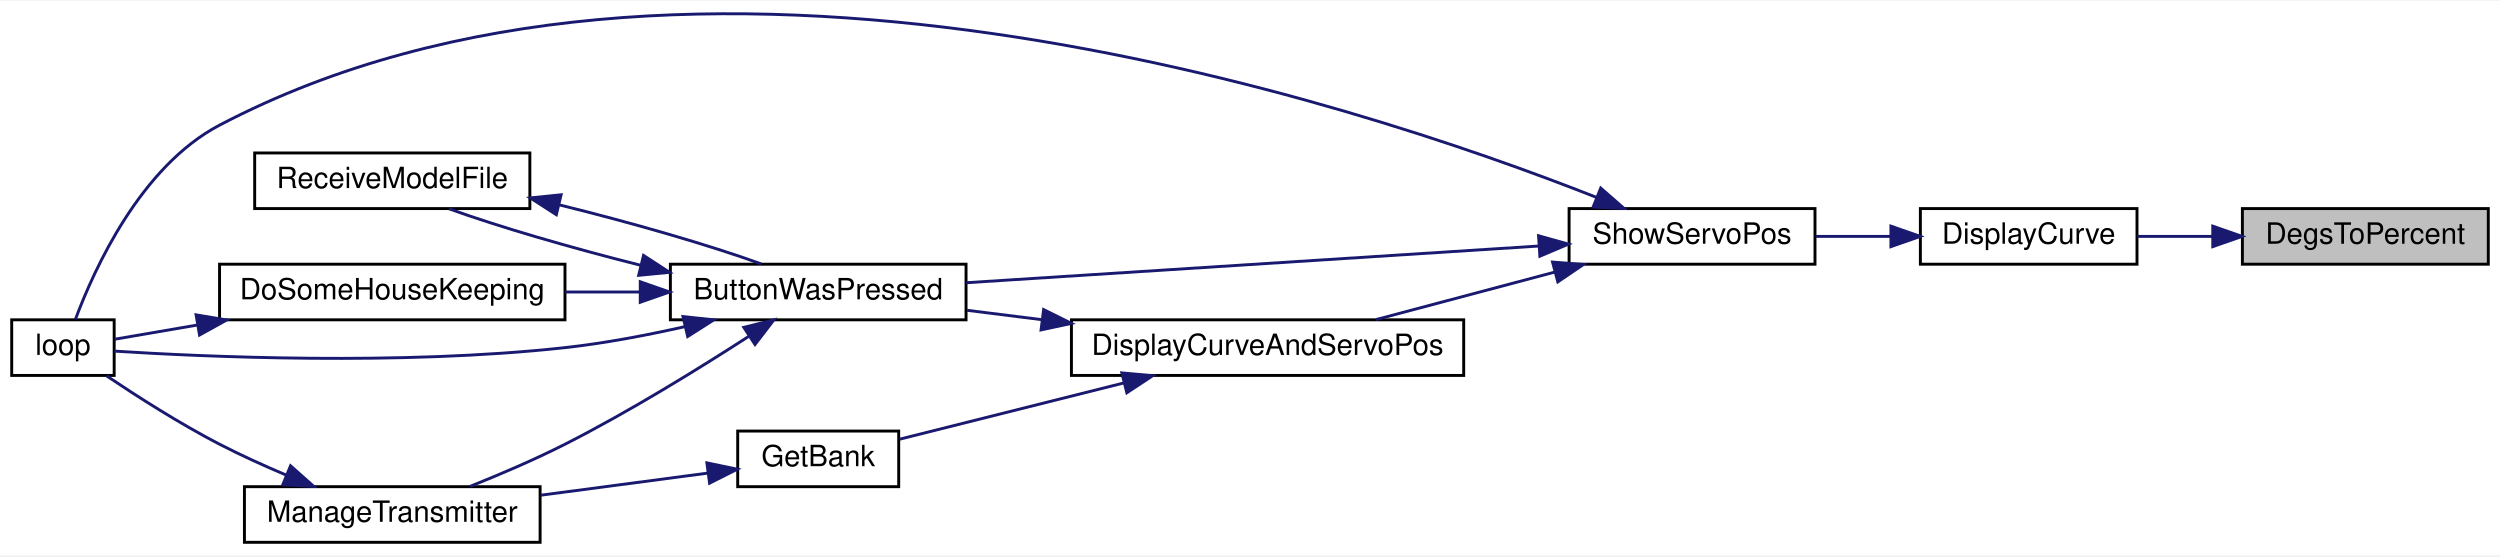
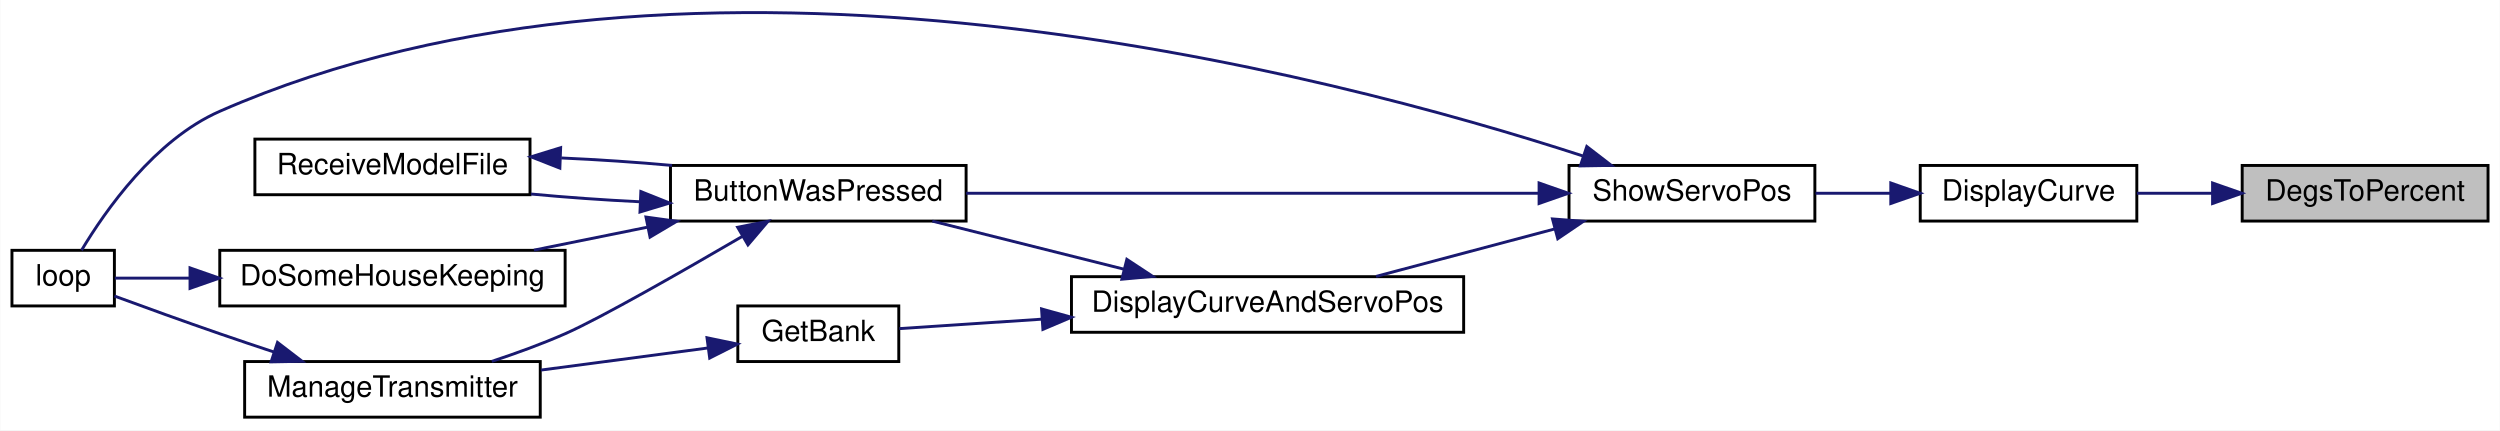
- <svg xmlns="http://www.w3.org/2000/svg" xmlns:xlink="http://www.w3.org/1999/xlink" width="854pt" height="190pt" viewBox="0.00 0.00 854.00 189.50">
-   <g id="graph0" class="graph" transform="scale(1 1) rotate(0) translate(4 185.5)">
-     <polygon fill="white" stroke="transparent" points="-4,4 -4,-185.5 850,-185.5 850,4 -4,4" />
+ <svg xmlns="http://www.w3.org/2000/svg" xmlns:xlink="http://www.w3.org/1999/xlink" width="854pt" height="147pt" viewBox="0.00 0.00 854.00 147.03">
+   <g id="graph0" class="graph" transform="scale(1 1) rotate(0) translate(4 143.03)">
+     <polygon fill="white" stroke="transparent" points="-4,4 -4,-143.03 850,-143.03 850,4 -4,4" />
    <g id="node1" class="node">
      <g id="a_node1">
        <a xlink:title=" ">
-           <polygon fill="#bfbfbf" stroke="black" points="762,-95.5 762,-114.5 846,-114.5 846,-95.5 762,-95.5" />
-           <text text-anchor="middle" x="804" y="-102.5" font-family="Helvetica,sans-Serif" font-size="10.00">DegsToPercent</text>
+           <polygon fill="#bfbfbf" stroke="black" points="762,-67.5 762,-86.5 846,-86.5 846,-67.5 762,-67.5" />
+           <text text-anchor="middle" x="804" y="-74.5" font-family="Helvetica,sans-Serif" font-size="10.00">DegsToPercent</text>
        </a>
      </g>
    </g>
    <g id="node2" class="node">
      <g id="a_node2">
        <a xlink:href="_transmitter_code_2src_2main_8cpp.html#acf49567c45af927603ae83a7f46e6534" target="_top" xlink:title=" ">
-           <polygon fill="white" stroke="black" points="652,-95.5 652,-114.5 726,-114.5 726,-95.5 652,-95.5" />
-           <text text-anchor="middle" x="689" y="-102.5" font-family="Helvetica,sans-Serif" font-size="10.00">DisplayCurve</text>
+           <polygon fill="white" stroke="black" points="652,-67.5 652,-86.5 726,-86.5 726,-67.5 652,-67.5" />
+           <text text-anchor="middle" x="689" y="-74.5" font-family="Helvetica,sans-Serif" font-size="10.00">DisplayCurve</text>
        </a>
      </g>
    </g>
    <g id="edge1" class="edge">
-       <path fill="none" stroke="midnightblue" d="M751.8,-105C743.11,-105 734.24,-105 726.04,-105" />
-       <polygon fill="midnightblue" stroke="midnightblue" points="751.88,-108.5 761.88,-105 751.88,-101.5 751.88,-108.5" />
+       <path fill="none" stroke="midnightblue" d="M751.8,-77C743.11,-77 734.24,-77 726.04,-77" />
+       <polygon fill="midnightblue" stroke="midnightblue" points="751.88,-80.5 761.88,-77 751.88,-73.5 751.88,-80.5" />
    </g>
    <g id="node3" class="node">
      <g id="a_node3">
        <a xlink:href="_transmitter_code_2src_2main_8cpp.html#ad770ee51a34d8c5026e65136884c16bf" target="_top" xlink:title=" ">
-           <polygon fill="white" stroke="black" points="532,-95.5 532,-114.5 616,-114.5 616,-95.5 532,-95.5" />
-           <text text-anchor="middle" x="574" y="-102.5" font-family="Helvetica,sans-Serif" font-size="10.00">ShowServoPos</text>
+           <polygon fill="white" stroke="black" points="532,-67.5 532,-86.5 616,-86.5 616,-67.5 532,-67.5" />
+           <text text-anchor="middle" x="574" y="-74.5" font-family="Helvetica,sans-Serif" font-size="10.00">ShowServoPos</text>
        </a>
      </g>
    </g>
    <g id="edge2" class="edge">
-       <path fill="none" stroke="midnightblue" d="M641.81,-105C633.34,-105 624.54,-105 616.23,-105" />
-       <polygon fill="midnightblue" stroke="midnightblue" points="641.94,-108.5 651.94,-105 641.94,-101.5 641.94,-108.5" />
+       <path fill="none" stroke="midnightblue" d="M641.81,-77C633.34,-77 624.54,-77 616.23,-77" />
+       <polygon fill="midnightblue" stroke="midnightblue" points="641.94,-80.5 651.94,-77 641.94,-73.5 641.94,-80.5" />
    </g>
    <g id="node4" class="node">
      <g id="a_node4">
        <a xlink:href="_transmitter_code_2src_2main_8cpp.html#a804fdbdd5eab4c596bbe8a23eecbe4d5" target="_top" xlink:title=" ">
-           <polygon fill="white" stroke="black" points="225,-76.5 225,-95.5 326,-95.5 326,-76.5 225,-76.5" />
-           <text text-anchor="middle" x="275.5" y="-83.5" font-family="Helvetica,sans-Serif" font-size="10.00">ButtonWasPressed</text>
+           <polygon fill="white" stroke="black" points="225,-67.5 225,-86.5 326,-86.5 326,-67.5 225,-67.5" />
+           <text text-anchor="middle" x="275.5" y="-74.5" font-family="Helvetica,sans-Serif" font-size="10.00">ButtonWasPressed</text>
        </a>
      </g>
    </g>
    <g id="edge3" class="edge">
-       <path fill="none" stroke="midnightblue" d="M521.56,-101.7C466.63,-98.18 380.2,-92.65 326.02,-89.17" />
-       <polygon fill="midnightblue" stroke="midnightblue" points="521.57,-105.21 531.77,-102.36 522.02,-98.23 521.57,-105.21" />
+       <path fill="none" stroke="midnightblue" d="M521.56,-77C466.63,-77 380.2,-77 326.02,-77" />
+       <polygon fill="midnightblue" stroke="midnightblue" points="521.77,-80.5 531.77,-77 521.77,-73.5 521.77,-80.5" />
    </g>
    <g id="node6" class="node">
      <g id="a_node6">
        <a xlink:href="_transmitter_code_2src_2main_8cpp.html#ad3cb30894c94eb016e98bdcaa899ac86" target="_top" xlink:title=" ">
-           <polygon fill="white" stroke="black" points="0,-57.5 0,-76.5 35,-76.5 35,-57.5 0,-57.5" />
-           <text text-anchor="middle" x="17.5" y="-64.5" font-family="Helvetica,sans-Serif" font-size="10.00">loop</text>
+           <polygon fill="white" stroke="black" points="0,-38.5 0,-57.5 35,-57.5 35,-38.5 0,-38.5" />
+           <text text-anchor="middle" x="17.5" y="-45.5" font-family="Helvetica,sans-Serif" font-size="10.00">loop</text>
        </a>
      </g>
    </g>
-     <g id="edge15" class="edge">
-       <path fill="none" stroke="midnightblue" d="M541.42,-118.3C458.61,-150.98 230.53,-226.69 71,-143 44.02,-128.85 28.17,-93.84 21.79,-76.73" />
-       <polygon fill="midnightblue" stroke="midnightblue" points="542.81,-121.51 550.79,-114.54 540.2,-115.01 542.81,-121.51" />
+     <g id="edge14" class="edge">
+       <path fill="none" stroke="midnightblue" d="M536.71,-89.75C451.24,-117.56 232.32,-175.74 71,-105 48.82,-95.28 31.88,-71.05 23.77,-57.52" />
+       <polygon fill="midnightblue" stroke="midnightblue" points="538.07,-92.98 546.46,-86.52 535.87,-86.34 538.07,-92.98" />
    </g>
    <g id="node9" class="node">
      <g id="a_node9">
        <a xlink:href="_transmitter_code_2src_2main_8cpp.html#aa61377ec59e711151913086167f2f48f" target="_top" xlink:title=" ">
-           <polygon fill="white" stroke="black" points="362,-57.5 362,-76.5 496,-76.5 496,-57.5 362,-57.5" />
-           <text text-anchor="middle" x="429" y="-64.5" font-family="Helvetica,sans-Serif" font-size="10.00">DisplayCurveAndServoPos</text>
+           <polygon fill="white" stroke="black" points="362,-29.5 362,-48.5 496,-48.5 496,-29.5 362,-29.5" />
+           <text text-anchor="middle" x="429" y="-36.5" font-family="Helvetica,sans-Serif" font-size="10.00">DisplayCurveAndServoPos</text>
        </a>
      </g>
    </g>
-     <g id="edge11" class="edge">
-       <path fill="none" stroke="midnightblue" d="M527.19,-92.83C507.41,-87.57 484.62,-81.51 466.07,-76.59" />
-       <polygon fill="midnightblue" stroke="midnightblue" points="526.35,-96.23 536.92,-95.41 528.15,-89.46 526.35,-96.23" />
+     <g id="edge10" class="edge">
+       <path fill="none" stroke="midnightblue" d="M527.19,-64.83C507.41,-59.57 484.62,-53.51 466.07,-48.59" />
+       <polygon fill="midnightblue" stroke="midnightblue" points="526.35,-68.23 536.92,-67.41 528.15,-61.46 526.35,-68.23" />
    </g>
    <g id="node5" class="node">
      <g id="a_node5">
        <a xlink:href="_transmitter_code_2src_2main_8cpp.html#aa221b44ecae36dd0367f03ed4aeb9e92" target="_top" xlink:title=" ">
-           <polygon fill="white" stroke="black" points="71,-76.5 71,-95.5 189,-95.5 189,-76.5 71,-76.5" />
-           <text text-anchor="middle" x="130" y="-83.5" font-family="Helvetica,sans-Serif" font-size="10.00">DoSomeHouseKeeping</text>
+           <polygon fill="white" stroke="black" points="71,-38.5 71,-57.5 189,-57.5 189,-38.5 71,-38.5" />
+           <text text-anchor="middle" x="130" y="-45.5" font-family="Helvetica,sans-Serif" font-size="10.00">DoSomeHouseKeeping</text>
        </a>
      </g>
    </g>
    <g id="edge4" class="edge">
-       <path fill="none" stroke="midnightblue" d="M214.57,-86C206.13,-86 197.48,-86 189.08,-86" />
-       <polygon fill="midnightblue" stroke="midnightblue" points="214.71,-89.5 224.71,-86 214.71,-82.5 214.71,-89.5" />
-     </g>
-     <g id="edge6" class="edge">
-       <path fill="none" stroke="midnightblue" d="M230.1,-74.2C216.97,-71.24 202.49,-68.48 189,-67 132.8,-60.83 65.55,-63.87 35.02,-65.81" />
-       <polygon fill="midnightblue" stroke="midnightblue" points="229.31,-77.61 239.85,-76.49 230.91,-70.8 229.31,-77.61" />
+       <path fill="none" stroke="midnightblue" d="M216.99,-65.38C204.16,-62.79 190.7,-60.06 178.34,-57.57" />
+       <polygon fill="midnightblue" stroke="midnightblue" points="216.62,-68.87 227.12,-67.42 218.01,-62.01 216.62,-68.87" />
    </g>
    <g id="node7" class="node">
      <g id="a_node7">
        <a xlink:href="_transmitter_code_2src_2main_8cpp.html#a558ea014e230b7caa54ce5a37ad29b22" target="_top" xlink:title=" ">
          <polygon fill="white" stroke="black" points="79.5,-0.5 79.5,-19.5 180.5,-19.5 180.5,-0.5 79.5,-0.5" />
          <text text-anchor="middle" x="130" y="-7.5" font-family="Helvetica,sans-Serif" font-size="10.00">ManageTransmitter</text>
        </a>
      </g>
    </g>
-     <g id="edge7" class="edge">
-       <path fill="none" stroke="midnightblue" d="M251.74,-70.83C234.82,-59.89 210.96,-45.14 189,-34 178.6,-28.73 166.76,-23.67 156.5,-19.57" />
-       <polygon fill="midnightblue" stroke="midnightblue" points="250.08,-73.93 260.36,-76.47 253.91,-68.07 250.08,-73.93" />
+     <g id="edge6" class="edge">
+       <path fill="none" stroke="midnightblue" d="M249.68,-62.35C228.93,-50.24 200.88,-34.22 189,-29 181.05,-25.5 172.24,-22.3 163.94,-19.56" />
+       <polygon fill="midnightblue" stroke="midnightblue" points="247.94,-65.39 258.33,-67.42 251.47,-59.35 247.94,-65.39" />
    </g>
    <g id="node8" class="node">
      <g id="a_node8">
        <a xlink:href="_transmitter_code_2src_2main_8cpp.html#ab7c9edf843c732d7fe296564f39bc0dc" target="_top" xlink:title="RECEIVE A MODEL FILE.">
-           <polygon fill="white" stroke="black" points="83,-114.5 83,-133.5 177,-133.5 177,-114.5 83,-114.5" />
-           <text text-anchor="middle" x="130" y="-121.5" font-family="Helvetica,sans-Serif" font-size="10.00">ReceiveModelFile</text>
+           <polygon fill="white" stroke="black" points="83,-76.5 83,-95.5 177,-95.5 177,-76.5 83,-76.5" />
+           <text text-anchor="middle" x="130" y="-83.5" font-family="Helvetica,sans-Serif" font-size="10.00">ReceiveModelFile</text>
        </a>
      </g>
    </g>
-     <g id="edge9" class="edge">
-       <path fill="none" stroke="midnightblue" d="M214.77,-95.15C191.24,-101.05 165.94,-108.41 149.37,-114.44" />
-       <polygon fill="midnightblue" stroke="midnightblue" points="215.83,-98.5 224.71,-92.72 214.17,-91.7 215.83,-98.5" />
+     <g id="edge8" class="edge">
+       <path fill="none" stroke="midnightblue" d="M214.44,-74.1C202.04,-74.7 189.15,-75.62 177.33,-76.74" />
+       <polygon fill="midnightblue" stroke="midnightblue" points="214.87,-77.58 224.71,-73.66 214.57,-70.59 214.87,-77.58" />
    </g>
    <g id="edge5" class="edge">
-       <path fill="none" stroke="midnightblue" d="M63.33,-74.71C52.91,-72.92 43,-71.21 35.16,-69.87" />
-       <polygon fill="midnightblue" stroke="midnightblue" points="62.98,-78.2 73.43,-76.44 64.16,-71.3 62.98,-78.2" />
+       <path fill="none" stroke="midnightblue" d="M60.8,-48C51.3,-48 42.35,-48 35.15,-48" />
+       <polygon fill="midnightblue" stroke="midnightblue" points="60.84,-51.5 70.84,-48 60.84,-44.5 60.84,-51.5" />
    </g>
-     <g id="edge8" class="edge">
-       <path fill="none" stroke="midnightblue" d="M93.76,-23.46C86.15,-26.68 78.22,-30.27 71,-34 57.42,-41.02 42.75,-50.4 32.38,-57.37" />
-       <polygon fill="midnightblue" stroke="midnightblue" points="95.25,-26.64 103.17,-19.6 92.59,-20.16 95.25,-26.64" />
+     <g id="edge7" class="edge">
+       <path fill="none" stroke="midnightblue" d="M89.55,-22.74C83.33,-24.8 76.98,-26.94 71,-29 58.9,-33.17 45.32,-38.09 35.01,-41.88" />
+       <polygon fill="midnightblue" stroke="midnightblue" points="90.73,-26.04 99.14,-19.59 88.54,-19.39 90.73,-26.04" />
    </g>
-     <g id="edge10" class="edge">
-       <path fill="none" stroke="midnightblue" d="M187.08,-115.76C211.56,-109.73 238.6,-101.94 256.03,-95.59" />
-       <polygon fill="midnightblue" stroke="midnightblue" points="186.04,-112.4 177.13,-118.14 187.67,-119.21 186.04,-112.4" />
+     <g id="edge9" class="edge">
+       <path fill="none" stroke="midnightblue" d="M187.67,-89.06C200.18,-88.5 213.34,-87.62 225.52,-86.51" />
+       <polygon fill="midnightblue" stroke="midnightblue" points="187.2,-85.58 177.34,-89.45 187.47,-92.57 187.2,-85.58" />
    </g>
-     <g id="edge12" class="edge">
-       <path fill="none" stroke="midnightblue" d="M351.85,-76.55C343.19,-77.64 334.53,-78.72 326.34,-79.75" />
-       <polygon fill="midnightblue" stroke="midnightblue" points="352.5,-80 361.99,-75.28 351.63,-73.05 352.5,-80" />
+     <g id="edge11" class="edge">
+       <path fill="none" stroke="midnightblue" d="M380,-51.04C358.83,-56.35 334.31,-62.5 314.45,-67.48" />
+       <polygon fill="midnightblue" stroke="midnightblue" points="380.92,-54.42 389.77,-48.59 379.22,-47.63 380.92,-54.42" />
    </g>
    <g id="node10" class="node">
      <g id="a_node10">
        <a xlink:href="_transmitter_code_2src_2main_8cpp.html#aa98d7fb495cbdc40cb17343ffafbfe15" target="_top" xlink:title=" ">
          <polygon fill="white" stroke="black" points="248,-19.5 248,-38.5 303,-38.5 303,-19.5 248,-19.5" />
          <text text-anchor="middle" x="275.5" y="-26.5" font-family="Helvetica,sans-Serif" font-size="10.00">GetBank</text>
        </a>
      </g>
    </g>
+     <g id="edge12" class="edge">
+       <path fill="none" stroke="midnightblue" d="M351.73,-33.97C334.28,-32.81 316.85,-31.66 303.18,-30.76" />
+       <polygon fill="midnightblue" stroke="midnightblue" points="351.78,-37.48 361.99,-34.64 352.24,-30.49 351.78,-37.48" />
+     </g>
    <g id="edge13" class="edge">
-       <path fill="none" stroke="midnightblue" d="M379.96,-54.95C354.61,-48.59 324.45,-41.03 303.26,-35.71" />
-       <polygon fill="midnightblue" stroke="midnightblue" points="379.22,-58.37 389.77,-57.41 380.92,-51.58 379.22,-58.37" />
-     </g>
-     <g id="edge14" class="edge">
      <path fill="none" stroke="midnightblue" d="M237.58,-24.11C220.28,-21.82 199.41,-19.06 180.74,-16.59" />
      <polygon fill="midnightblue" stroke="midnightblue" points="237.47,-27.63 247.85,-25.47 238.39,-20.69 237.47,-27.63" />
    </g>
  </g>
</svg>
